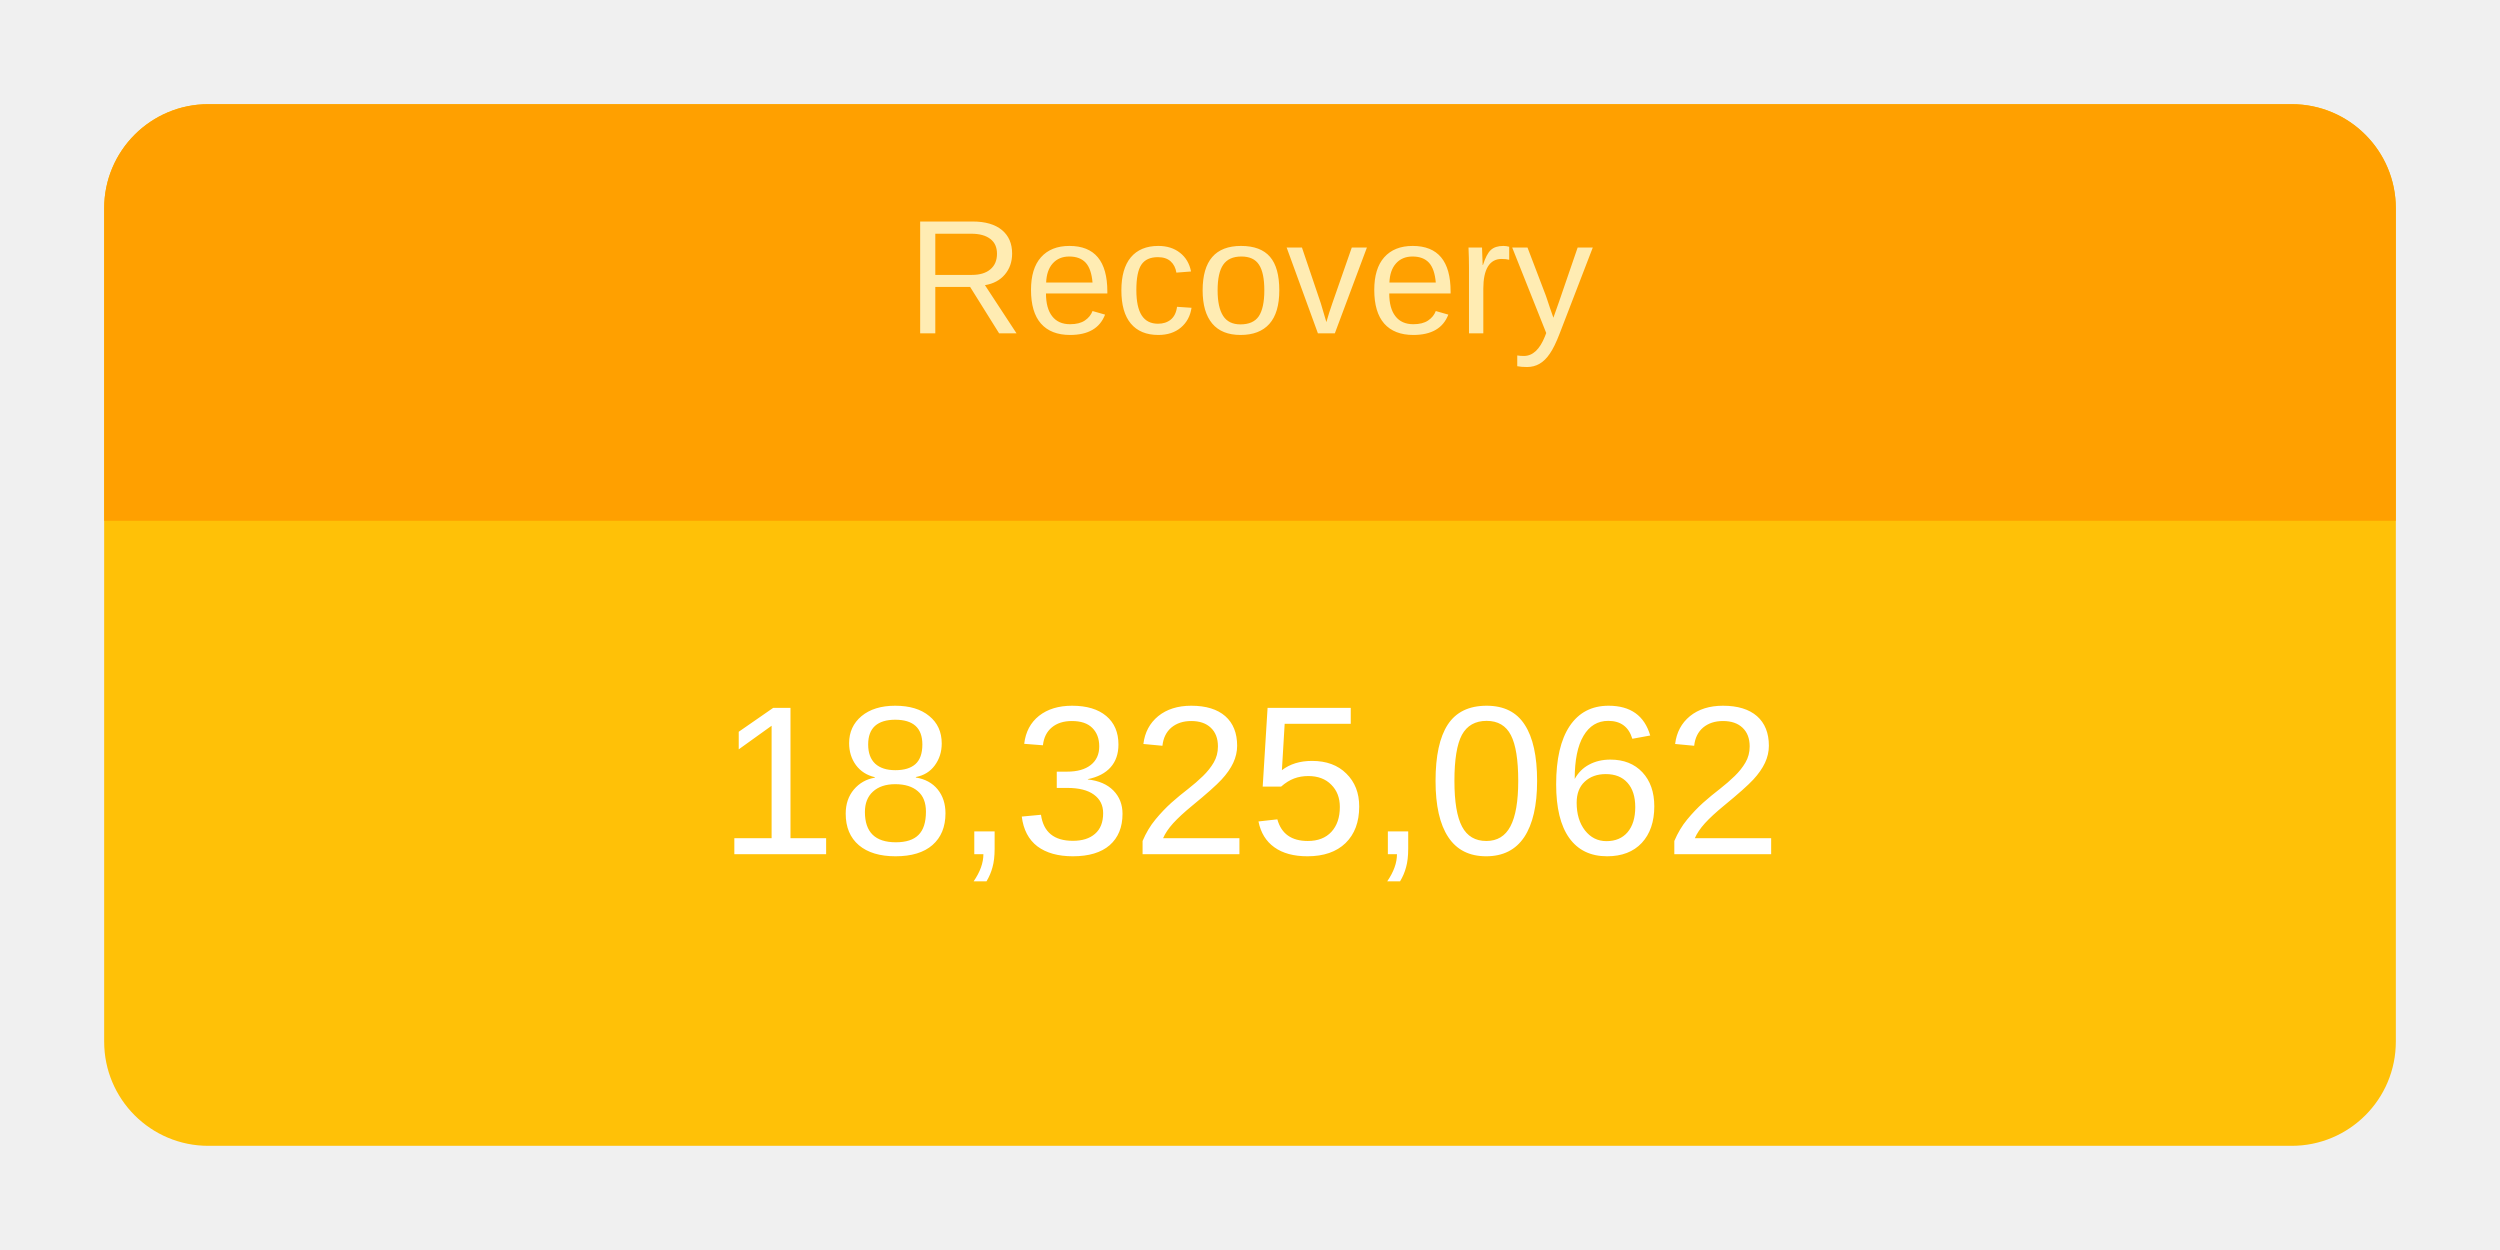
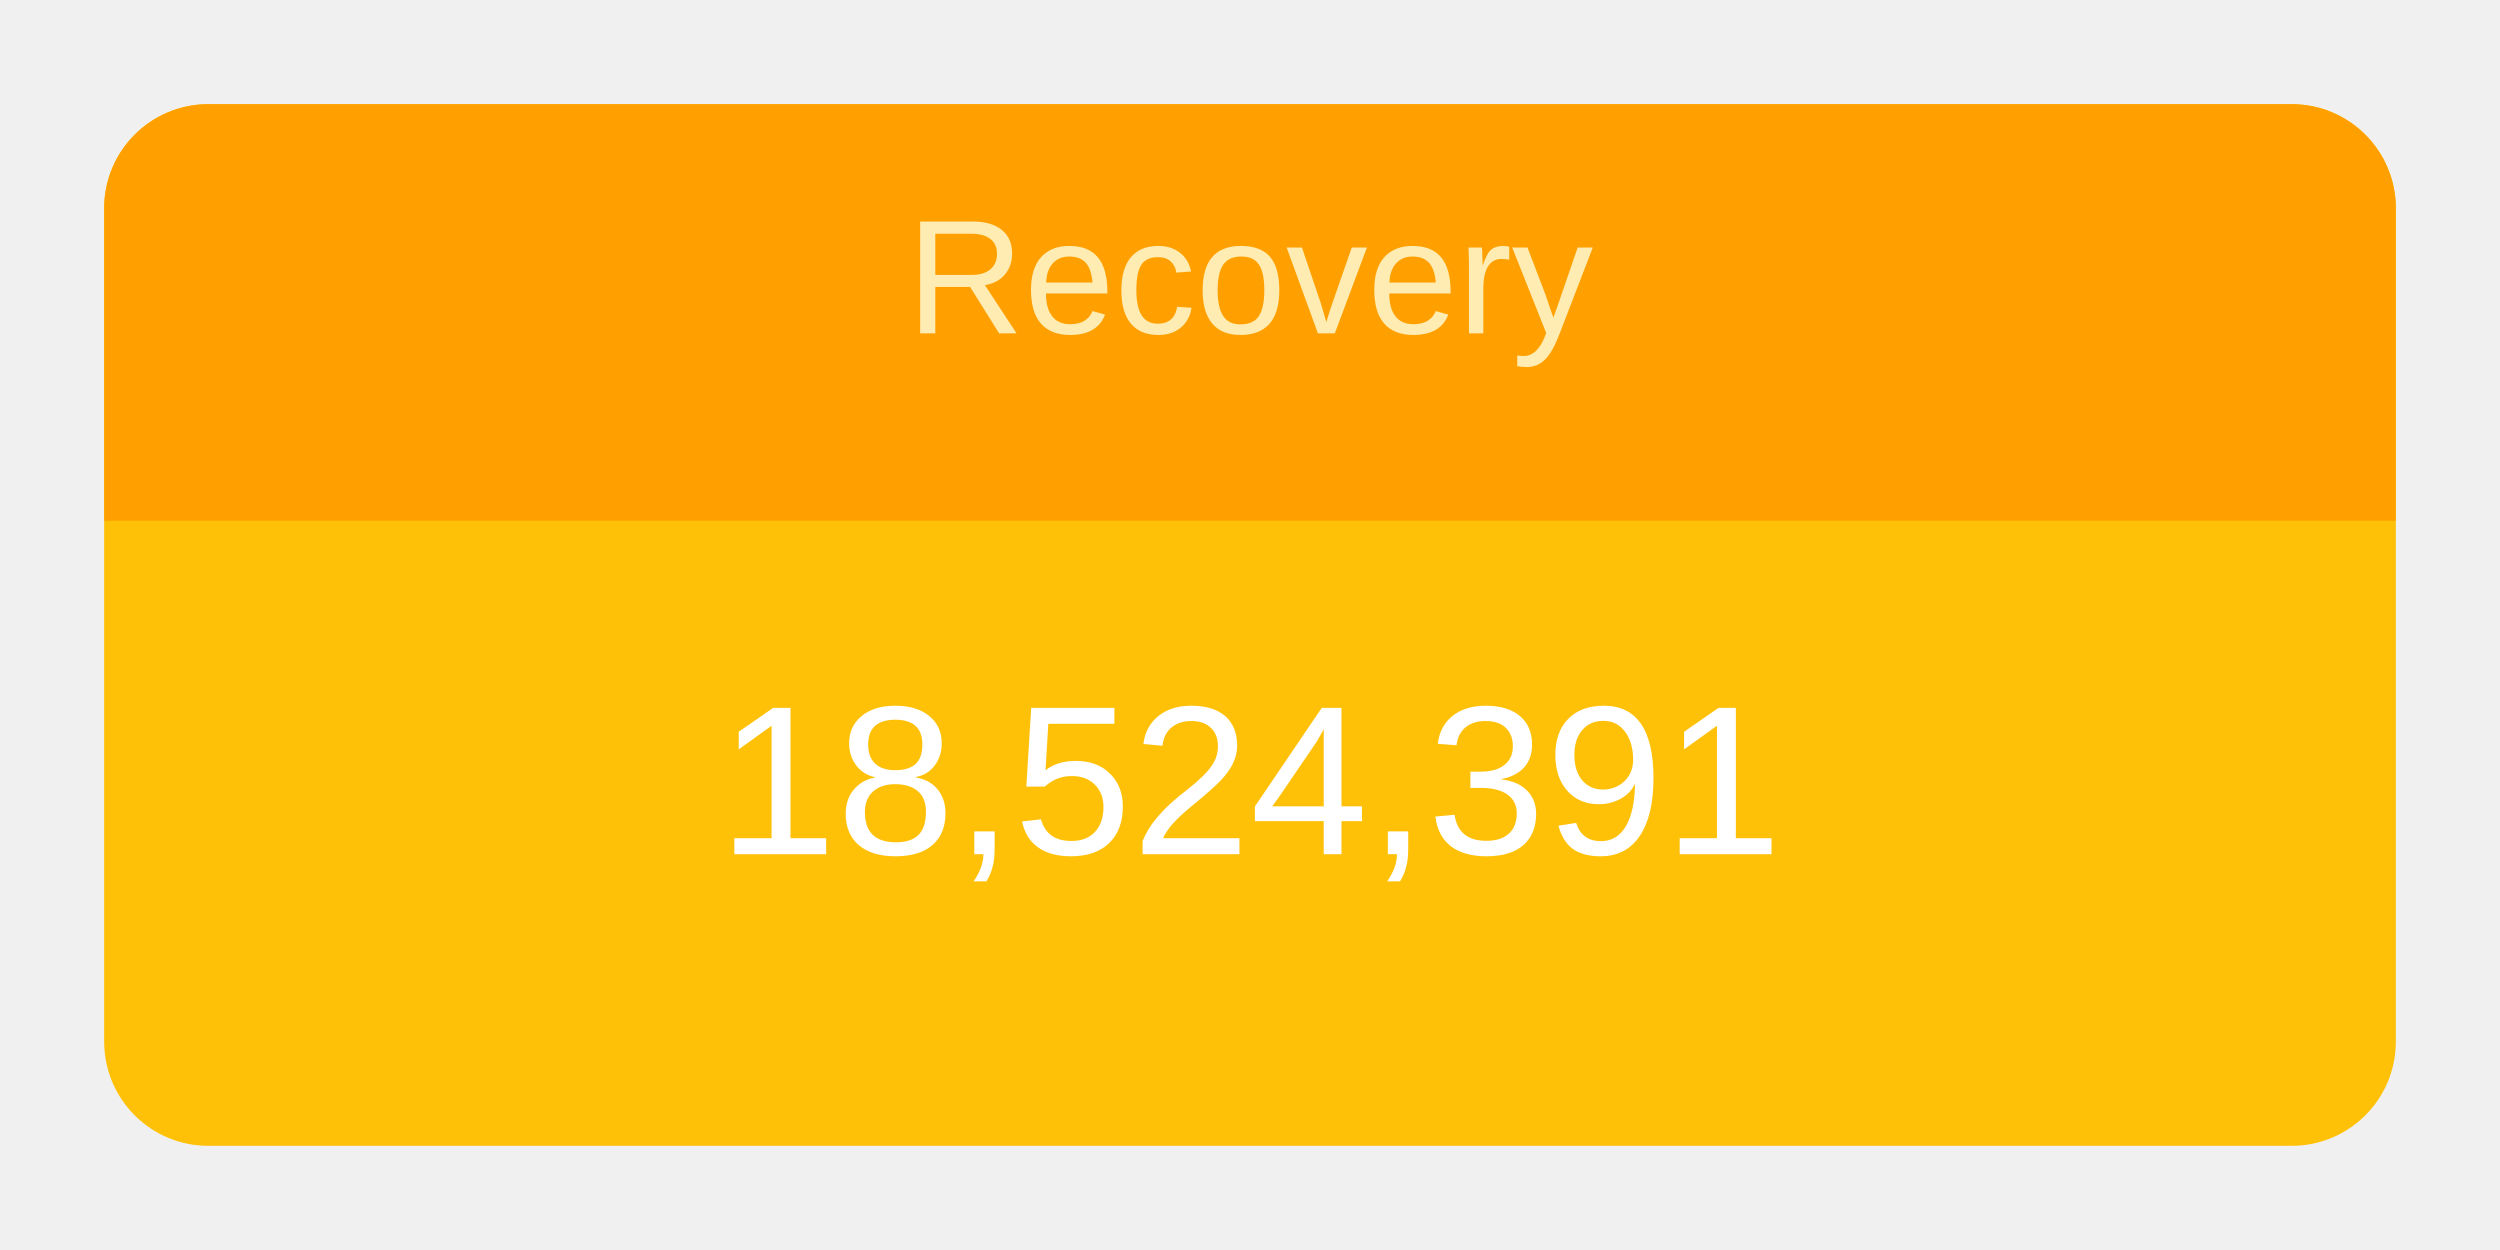
<svg xmlns="http://www.w3.org/2000/svg" height="120" viewBox="" width="240">
  <g transform="translate(10,10)">
    <rect rx="10" ry="10" width="220" height="100" style="fill: #ffc107; stroke-width: 5;" />
    <svg width="220" height="100">
      <text x="50%" y="72%" alignment-baseline="middle" text-anchor="middle" fill="white" font-size="1.7em" font-family="Arial, Helvetica, sans-serif">
-         18,325,062
+         18,524,391
      </text>
    </svg>
    <path fill="#FFA000" d=" M 210 0              a 10 10 0 0 1 10 10              v 30             h-220             v-30             a 10 10 0 0 1 10 -10" />
    <svg width="220" height="40">
      <text x="50%" y="55%" alignment-baseline="middle" text-anchor="middle" fill="#FFECB3" font-size="1.3em" font-family="Arial, Helvetica, sans-serif">
        Recovery
      </text>
    </svg>
  </g>
</svg>
